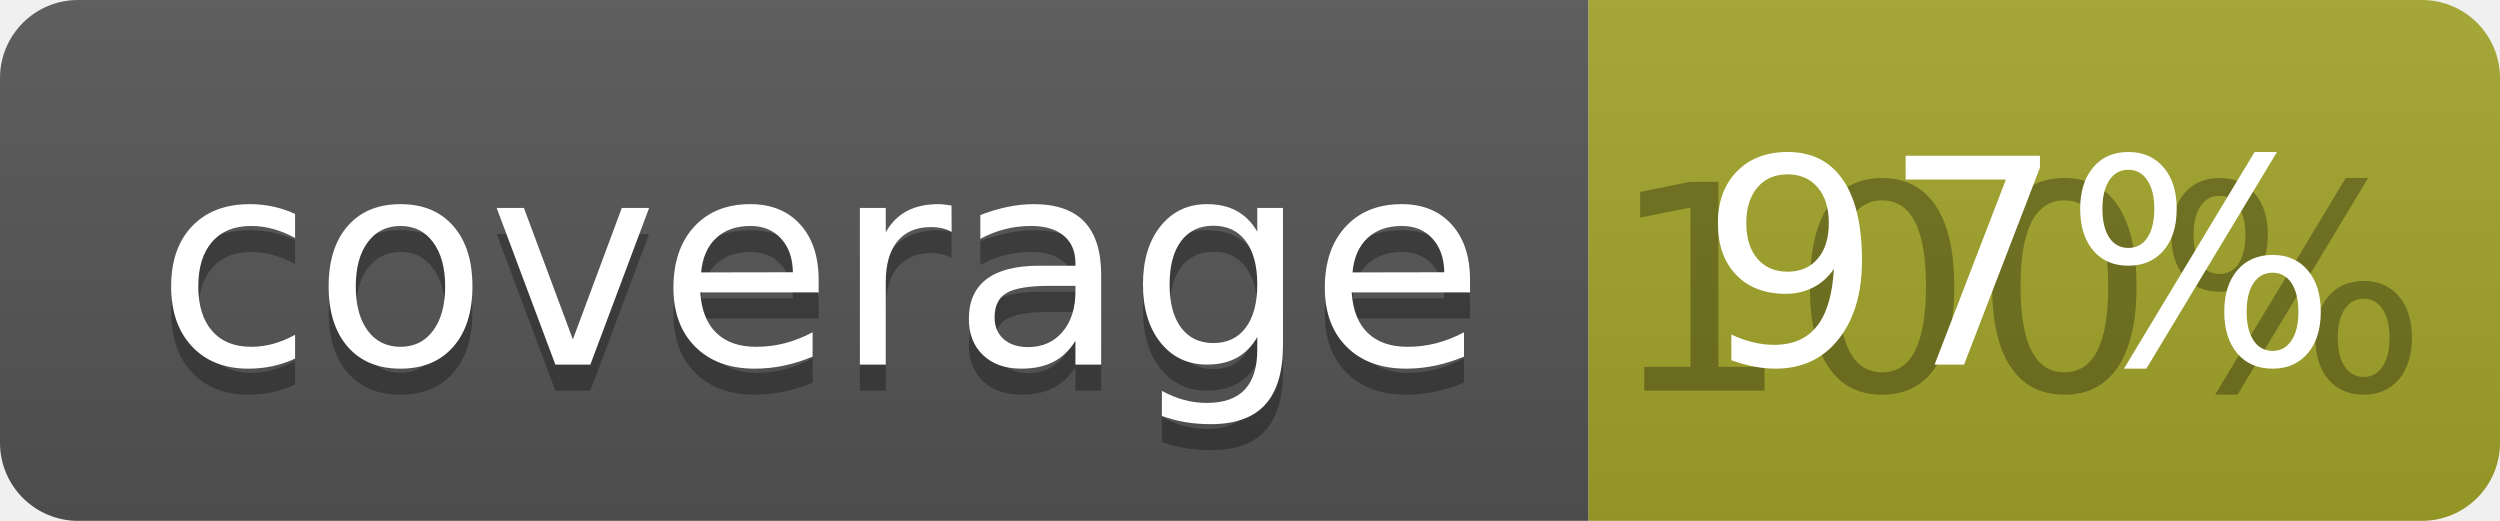
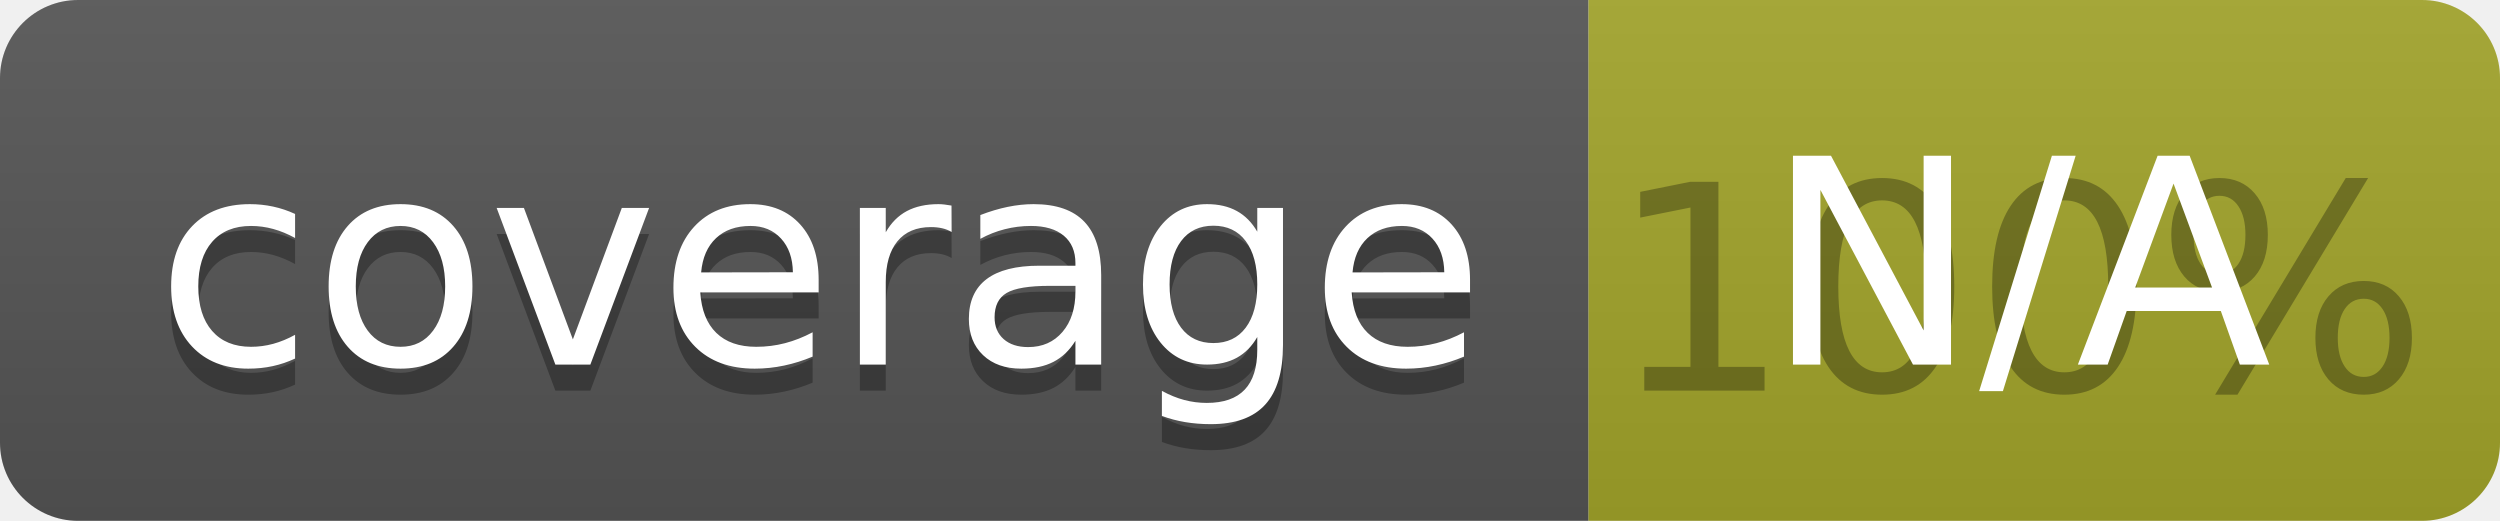
<svg xmlns="http://www.w3.org/2000/svg" width="96" height="20">
  <linearGradient id="b" x2="0" y2="100%">
    <stop offset="0" stop-color="#bbb" stop-opacity=".1" />
    <stop offset="1" stop-opacity=".1" />
  </linearGradient>
  <clipPath id="a">
    <rect width="96" height="20" rx="3" fill="#fff" />
  </clipPath>
  <g clip-path="url(#a)">
    <path fill="#555" d="M0 0h61v20H0z" />
    <path fill="#A3A52A" d="M61 0h35v20H61z" />
    <path fill="url(#b)" d="M0 0h96v20H0z" />
  </g>
  <g fill="#fff" text-anchor="middle" font-family="DejaVu Sans,Verdana,Geneva,sans-serif" font-size="110">
    <text x="315" y="150" fill="#010101" fill-opacity=".3" transform="scale(.1)" textLength="510">coverage</text>
    <text x="315" y="140" transform="scale(.1)" textLength="510">coverage</text>
    <text x="775" y="150" fill="#010101" fill-opacity=".3" transform="scale(.1)" textLength="250">100%</text>
-     <text x="775" y="140" transform="scale(.1)" textLength="250">97%</text>
+     <text x="775" y="140" transform="scale(.1)" textLength="250">N/A</text>
  </g>
</svg>
